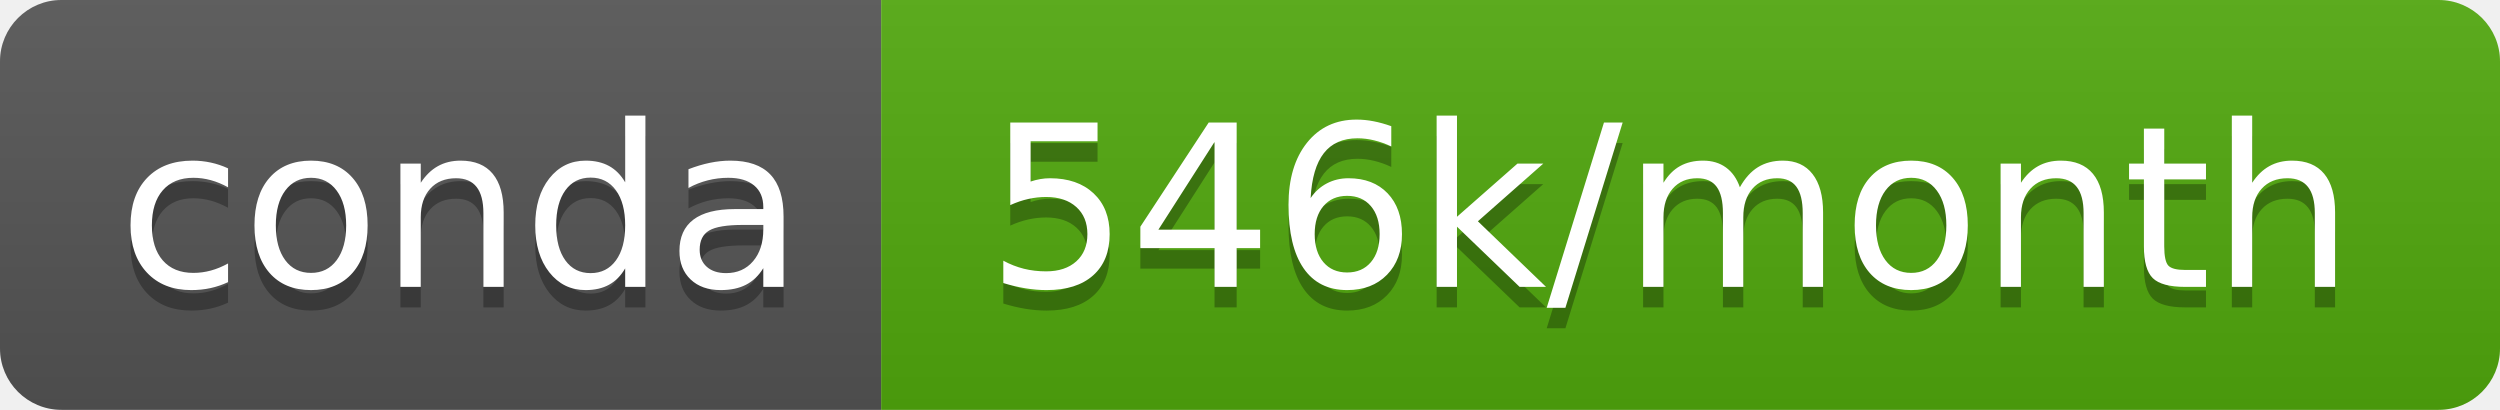
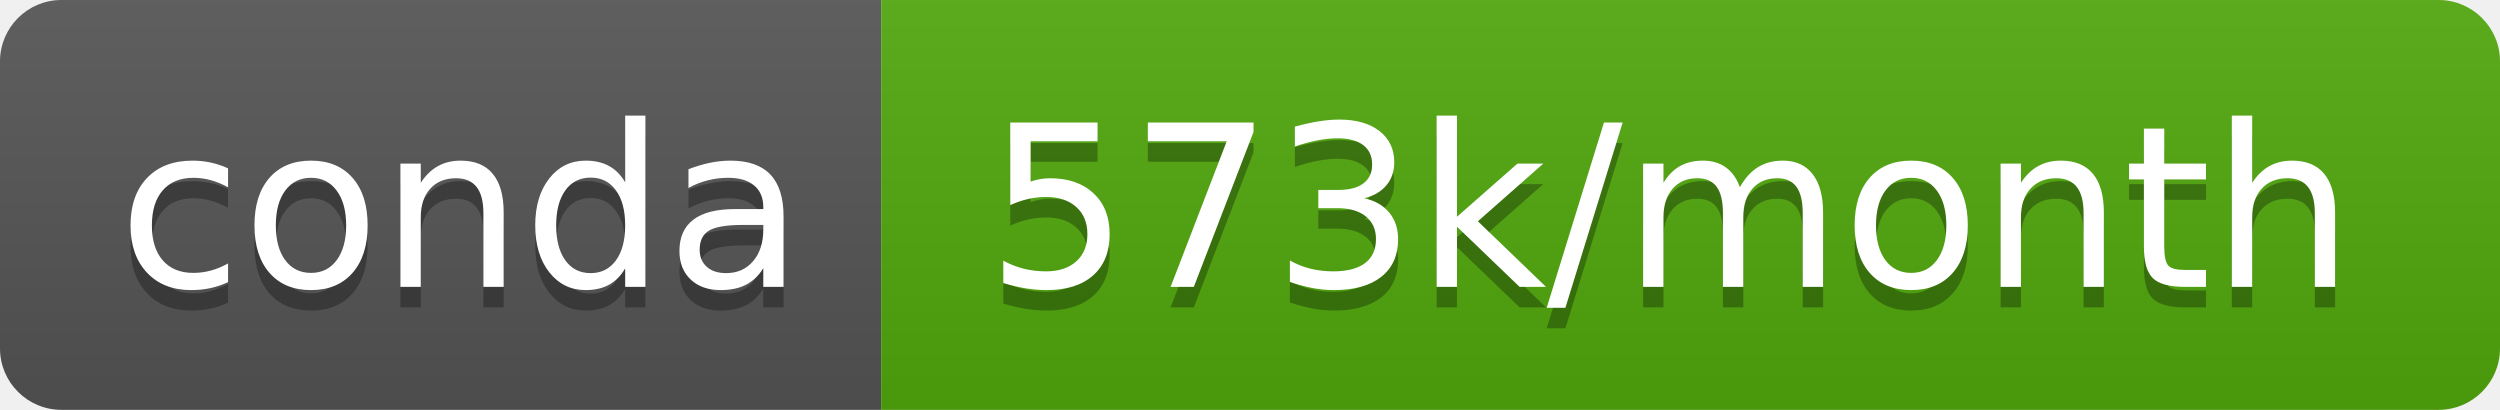
- <svg xmlns="http://www.w3.org/2000/svg" width="122" height="20" role="img" aria-label="conda: 546k/month">
+ <svg xmlns="http://www.w3.org/2000/svg" width="122" height="20" role="img" aria-label="conda: 573k/month">
  <linearGradient id="s" x2="0" y2="100%">
    <stop offset="0" stop-color="#bbb" stop-opacity=".1" />
    <stop offset="1" stop-opacity=".1" />
  </linearGradient>
  <clipPath id="r">
    <rect width="122" height="20" rx="3" fill="#fff" />
  </clipPath>
  <g clip-path="url(#r)">
    <rect width="43" height="20" fill="#555" />
    <rect x="43" width="79" height="20" fill="#51a90d" />
    <rect width="122" height="20" fill="url(#s)" />
  </g>
  <g fill="#fff" text-anchor="middle" font-family="Verdana,Geneva,DejaVu Sans,sans-serif" text-rendering="geometricPrecision" font-size="110">
    <text aria-hidden="true" x="225" y="150" fill="#010101" fill-opacity=".3" transform="scale(.1)" textLength="330">conda</text>
    <text x="225" y="140" transform="scale(.1)" fill="#fff" textLength="330">conda</text>
-     <text aria-hidden="true" x="815" y="150" fill="#010101" fill-opacity=".3" transform="scale(.1)" textLength="690">546k/month</text>
-     <text x="815" y="140" transform="scale(.1)" fill="#fff" textLength="690">546k/month</text>
+     <text aria-hidden="true" x="815" y="150" fill="#010101" fill-opacity=".3" transform="scale(.1)" textLength="690">573k/month</text>
+     <text x="815" y="140" transform="scale(.1)" fill="#fff" textLength="690">573k/month</text>
  </g>
</svg>
